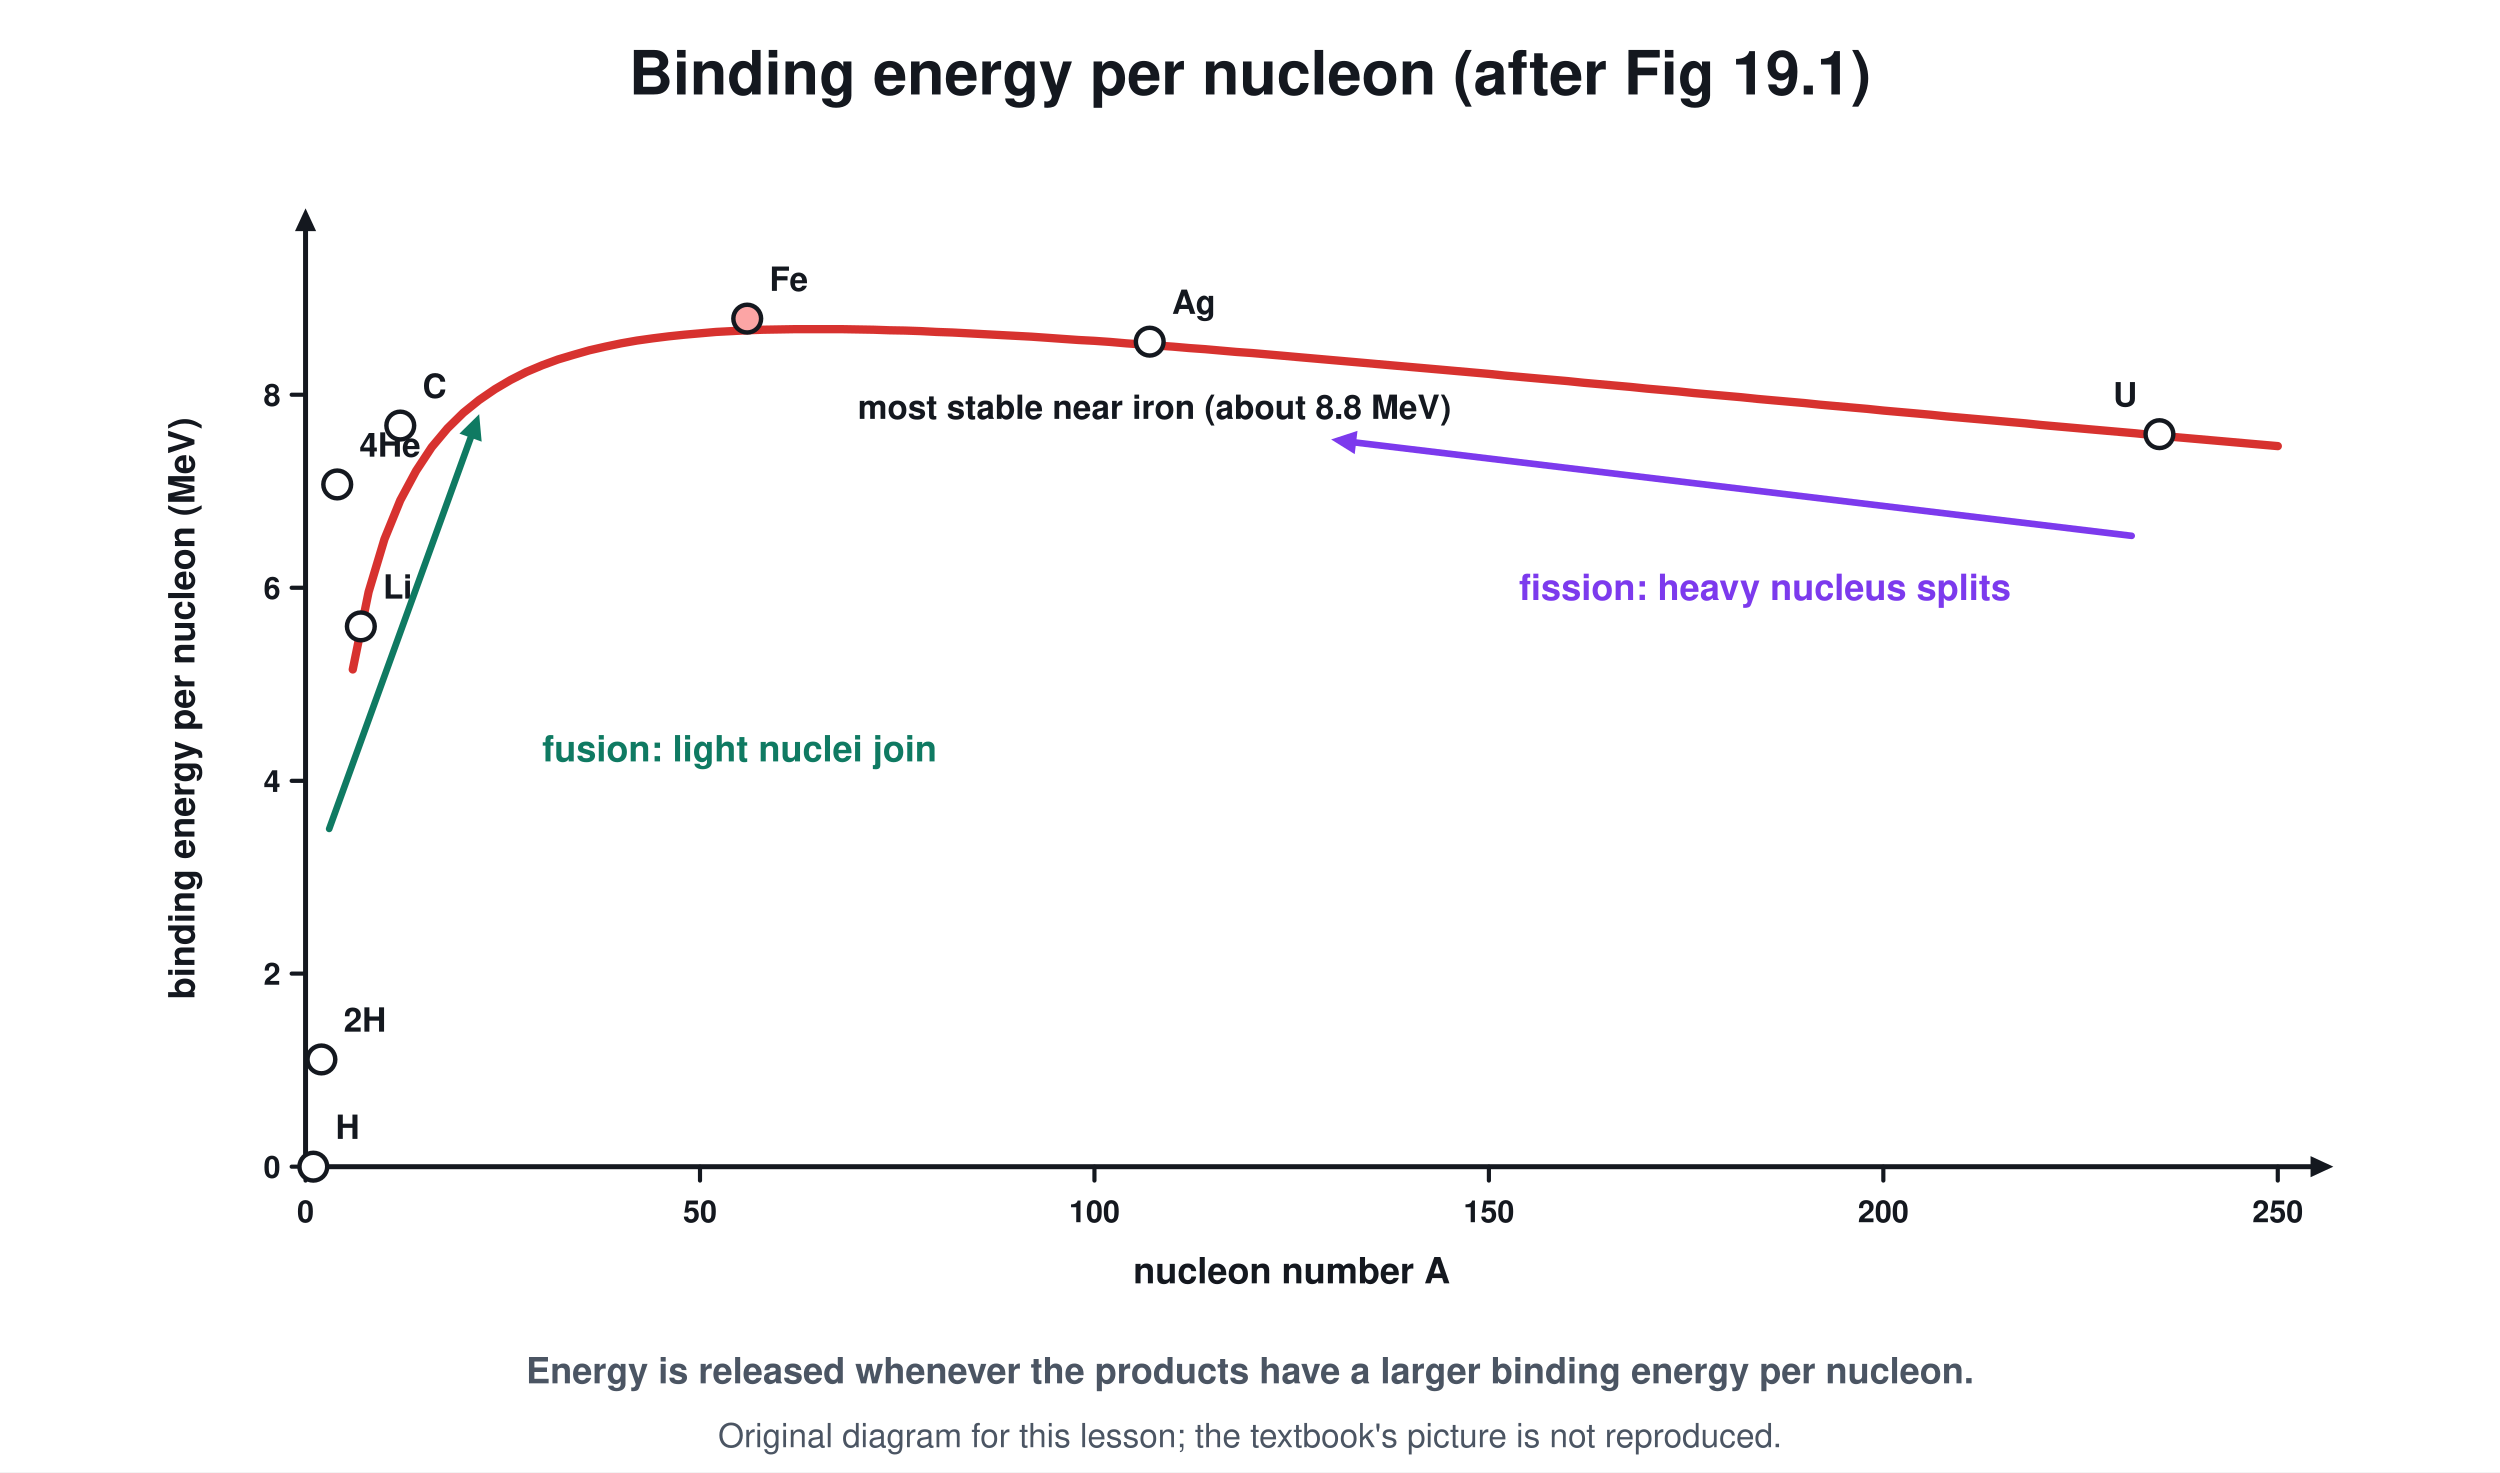
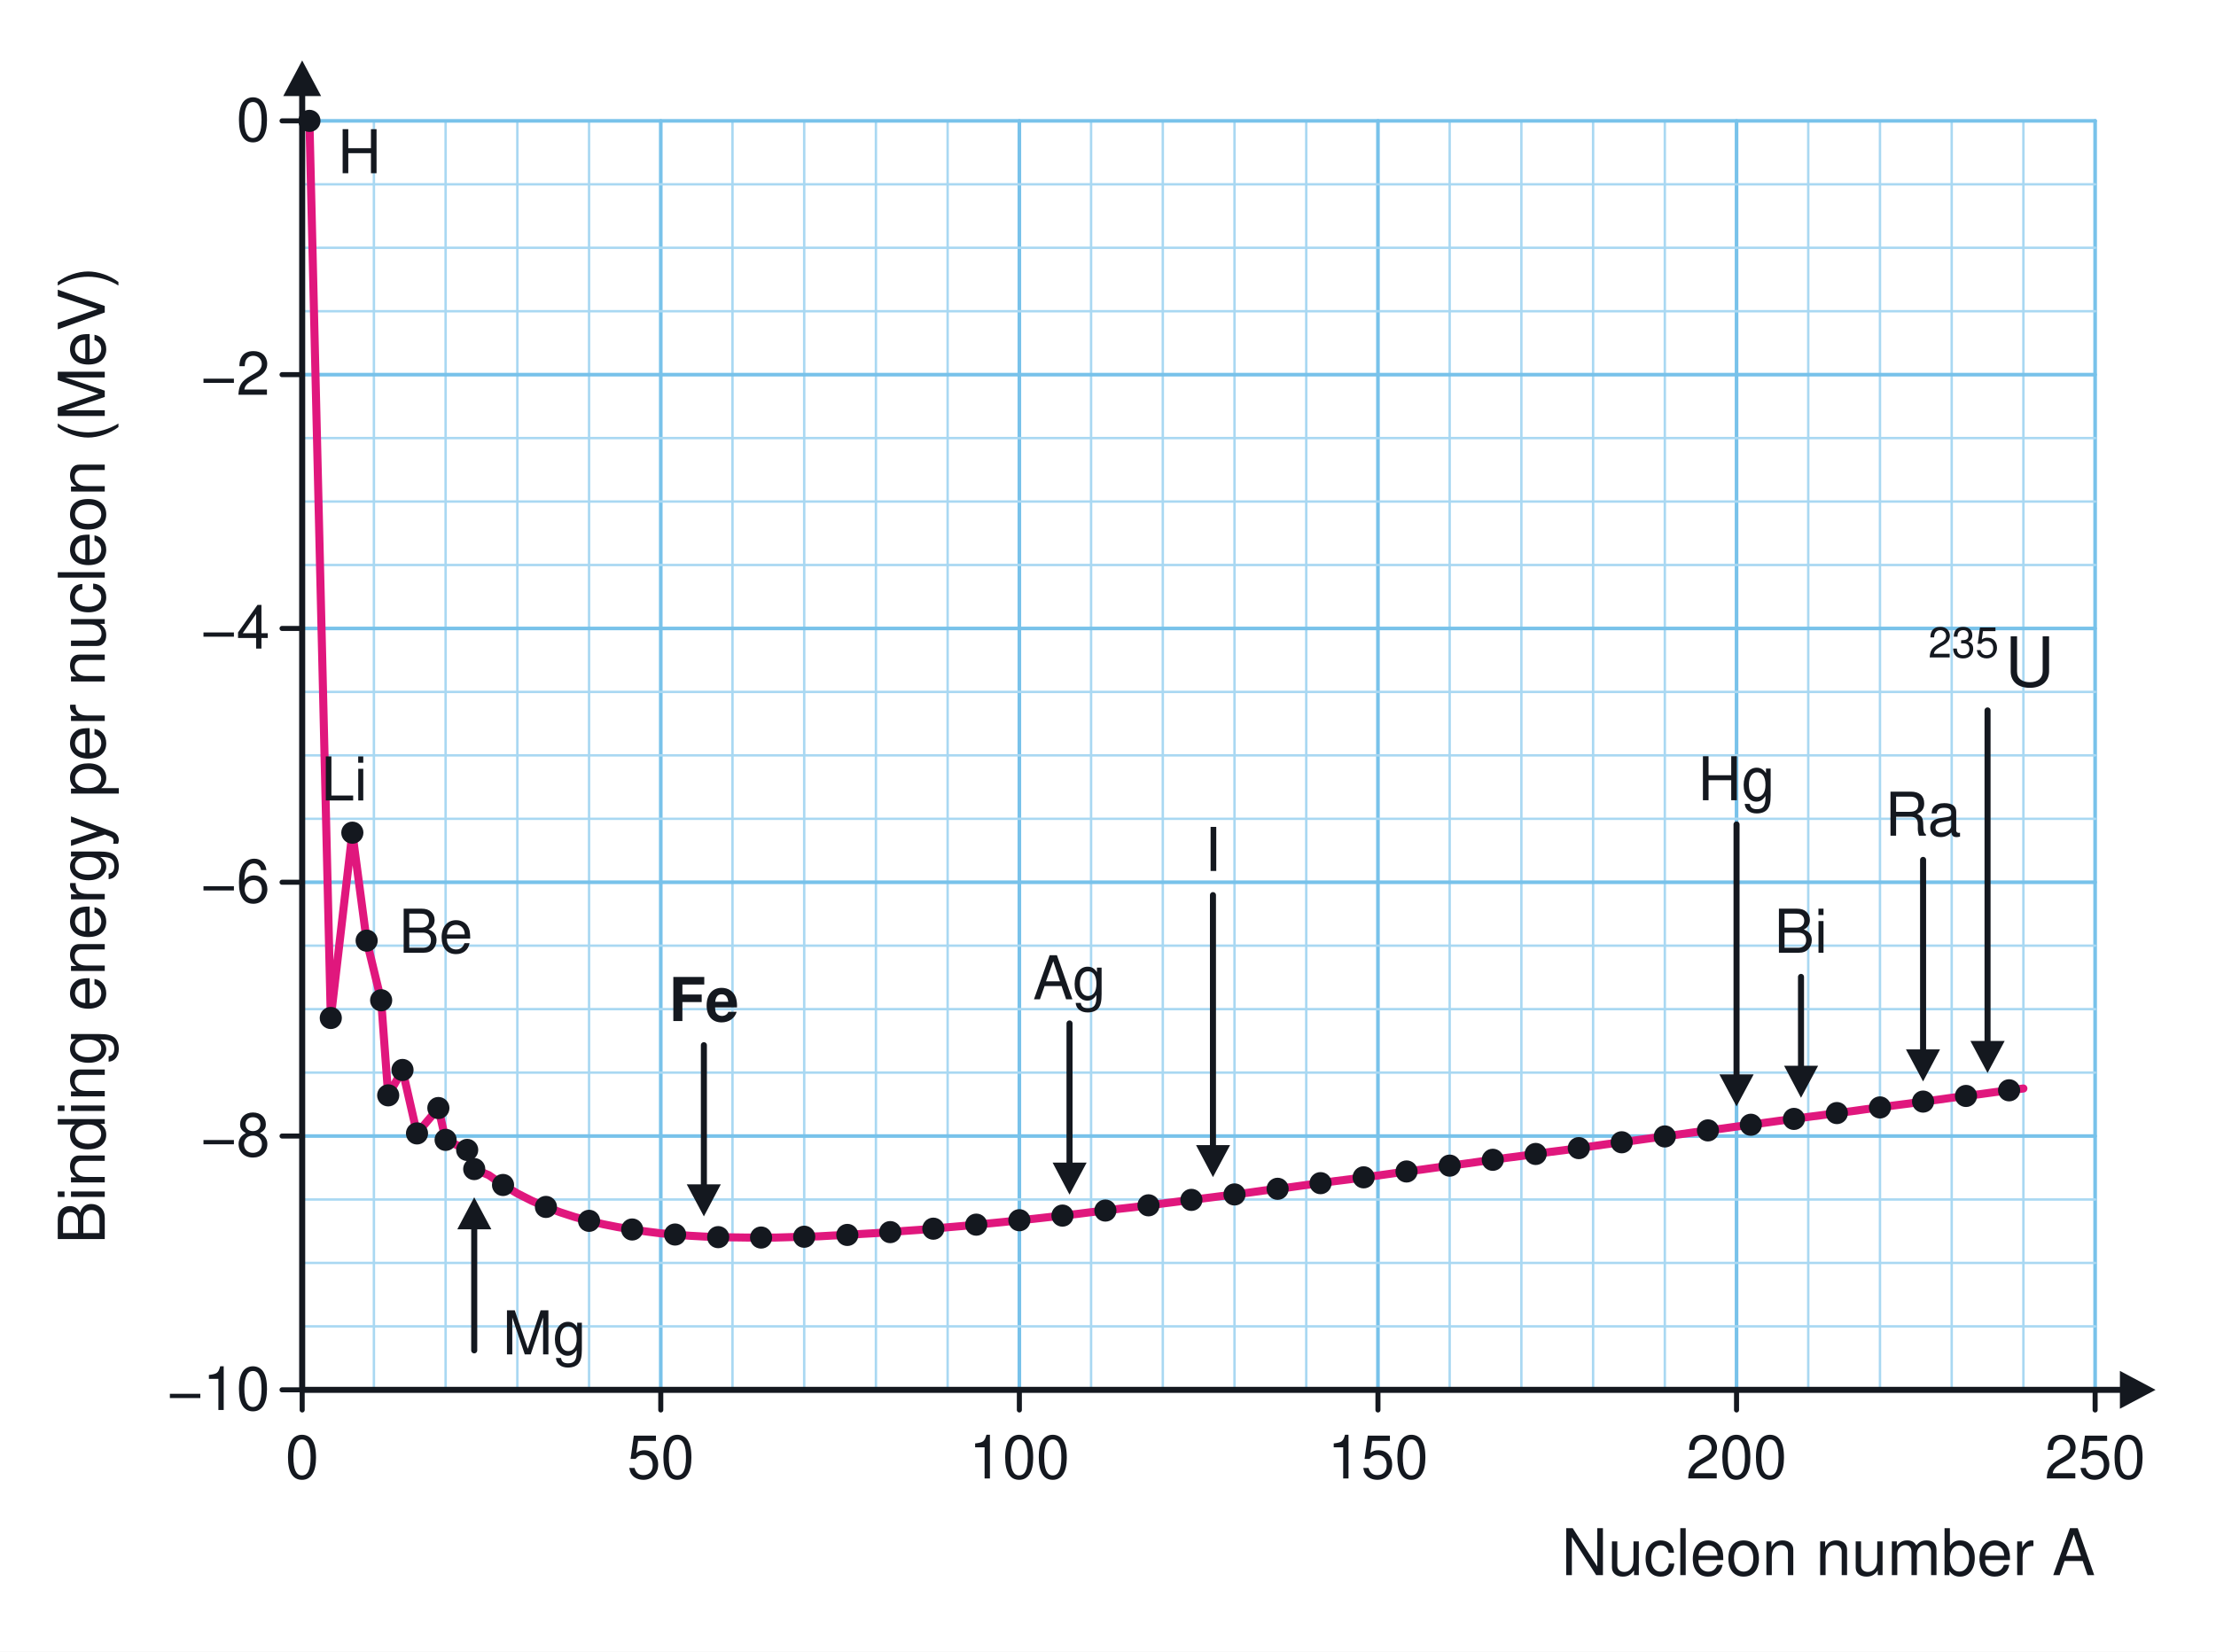
- <svg xmlns="http://www.w3.org/2000/svg" viewBox="0 0 900 530" font-family="Segoe UI, Helvetica, Arial, sans-serif">
-   <rect width="900" height="530" fill="#ffffff" />
-   <text x="450.0" y="34.0" font-size="22" fill="#14181f" text-anchor="middle" font-weight="700">Binding energy per nucleon (after Fig 19.1)</text>
-   <line x1="110.0" y1="420.0" x2="832.8" y2="420.0" stroke="#14181f" stroke-width="1.8" stroke-linecap="round" />
-   <path d="M840.0 420.0 L831.8 423.8 L831.8 416.2 Z" fill="#14181f" />
-   <line x1="110.0" y1="420.0" x2="110.0" y2="82.2" stroke="#14181f" stroke-width="1.8" stroke-linecap="round" />
-   <path d="M110.0 75.0 L113.8 83.2 L106.2 83.2 Z" fill="#14181f" />
-   <text x="465.0" y="462.0" font-size="13" fill="#14181f" text-anchor="middle" font-weight="700">nucleon number A</text>
-   <text x="70.0" y="255.0" font-size="13" fill="#14181f" text-anchor="middle" font-weight="700" transform="rotate(-90 70.0 255.0)">binding energy per nucleon (MeV)</text>
-   <line x1="105.0" y1="420.0" x2="110.0" y2="420.0" stroke="#14181f" stroke-width="1.5" stroke-linecap="round" />
-   <text x="101.0" y="424.0" font-size="11" fill="#14181f" text-anchor="end" font-weight="700">0</text>
-   <line x1="105.0" y1="350.5" x2="110.0" y2="350.5" stroke="#14181f" stroke-width="1.5" stroke-linecap="round" />
-   <text x="101.0" y="354.5" font-size="11" fill="#14181f" text-anchor="end" font-weight="700">2</text>
-   <line x1="105.0" y1="281.1" x2="110.0" y2="281.1" stroke="#14181f" stroke-width="1.5" stroke-linecap="round" />
-   <text x="101.0" y="285.1" font-size="11" fill="#14181f" text-anchor="end" font-weight="700">4</text>
-   <line x1="105.0" y1="211.6" x2="110.0" y2="211.6" stroke="#14181f" stroke-width="1.5" stroke-linecap="round" />
-   <text x="101.0" y="215.6" font-size="11" fill="#14181f" text-anchor="end" font-weight="700">6</text>
-   <line x1="105.0" y1="142.1" x2="110.0" y2="142.1" stroke="#14181f" stroke-width="1.5" stroke-linecap="round" />
-   <text x="101.0" y="146.1" font-size="11" fill="#14181f" text-anchor="end" font-weight="700">8</text>
-   <line x1="110.0" y1="420.0" x2="110.0" y2="425.0" stroke="#14181f" stroke-width="1.5" stroke-linecap="round" />
-   <text x="110.0" y="440.0" font-size="11" fill="#14181f" text-anchor="middle" font-weight="700">0</text>
-   <line x1="252.0" y1="420.0" x2="252.0" y2="425.0" stroke="#14181f" stroke-width="1.5" stroke-linecap="round" />
-   <text x="252.0" y="440.0" font-size="11" fill="#14181f" text-anchor="middle" font-weight="700">50</text>
-   <line x1="394.0" y1="420.0" x2="394.0" y2="425.0" stroke="#14181f" stroke-width="1.5" stroke-linecap="round" />
-   <text x="394.0" y="440.0" font-size="11" fill="#14181f" text-anchor="middle" font-weight="700">100</text>
-   <line x1="536.0" y1="420.0" x2="536.0" y2="425.0" stroke="#14181f" stroke-width="1.5" stroke-linecap="round" />
-   <text x="536.0" y="440.0" font-size="11" fill="#14181f" text-anchor="middle" font-weight="700">150</text>
-   <line x1="678.0" y1="420.0" x2="678.0" y2="425.0" stroke="#14181f" stroke-width="1.5" stroke-linecap="round" />
-   <text x="678.0" y="440.0" font-size="11" fill="#14181f" text-anchor="middle" font-weight="700">200</text>
-   <line x1="820.0" y1="420.0" x2="820.0" y2="425.0" stroke="#14181f" stroke-width="1.5" stroke-linecap="round" />
-   <text x="820.0" y="440.0" font-size="11" fill="#14181f" text-anchor="middle" font-weight="700">250</text>
-   <path d="M127.0 241.0 L132.7 213.1 L138.4 194.1 L144.1 180.1 L149.8 169.5 L155.4 161.0 L161.1 154.2 L166.8 148.6 L172.5 144.0 L178.2 140.1 L183.8 136.8 L189.5 133.9 L195.2 131.5 L200.9 129.4 L206.6 127.7 L212.2 126.1 L217.9 124.8 L223.6 123.6 L229.3 122.6 L235.0 121.8 L240.6 121.1 L246.3 120.5 L252.0 120.0 L257.7 119.5 L263.4 119.2 L269.0 118.9 L274.7 118.7 L280.4 118.6 L286.1 118.5 L291.8 118.5 L297.4 118.5 L303.1 118.5 L308.8 118.6 L314.5 118.7 L320.2 118.9 L325.8 119.0 L331.5 119.2 L337.2 119.5 L342.9 119.7 L348.6 120.0 L354.2 120.3 L359.9 120.6 L365.6 120.9 L371.3 121.2 L377.0 121.6 L382.6 122.0 L388.3 122.4 L394.0 122.7 L399.7 123.1 L405.4 123.6 L411.0 124.0 L416.7 124.4 L422.4 124.8 L428.1 125.3 L433.8 125.7 L439.4 126.2 L445.1 126.7 L450.8 127.1 L456.5 127.6 L462.2 128.1 L467.8 128.6 L473.5 129.1 L479.2 129.6 L484.9 130.1 L490.6 130.6 L496.2 131.1 L501.9 131.6 L507.6 132.1 L513.3 132.6 L519.0 133.1 L524.6 133.6 L530.3 134.1 L536.0 134.6 L541.7 135.2 L547.4 135.7 L553.0 136.2 L558.7 136.7 L564.4 137.2 L570.1 137.8 L575.8 138.3 L581.4 138.8 L587.1 139.3 L592.8 139.9 L598.5 140.4 L604.2 140.9 L609.8 141.5 L615.5 142.0 L621.2 142.5 L626.9 143.0 L632.6 143.6 L638.2 144.1 L643.9 144.6 L649.6 145.1 L655.3 145.7 L661.0 146.2 L666.6 146.7 L672.3 147.2 L678.0 147.8 L683.7 148.3 L689.4 148.8 L695.0 149.3 L700.7 149.9 L706.4 150.4 L712.1 150.9 L717.8 151.4 L723.4 151.9 L729.1 152.4 L734.8 153.0 L740.5 153.5 L746.2 154.0 L751.8 154.5 L757.5 155.0 L763.2 155.5 L768.9 156.0 L774.6 156.6 L780.2 157.1 L785.9 157.6 L791.6 158.1 L797.3 158.6 L803.0 159.1 L808.6 159.6 L814.3 160.1 L820.0 160.6" stroke="#d7322f" stroke-width="3" fill="none" stroke-linejoin="round" stroke-linecap="round" />
-   <circle cx="112.8" cy="420.0" r="5.0" stroke="#14181f" stroke-width="1.6" fill="#ffffff" />
-   <text x="120.8" y="410.0" font-size="12" fill="#14181f" text-anchor="start" font-weight="700">H</text>
-   <circle cx="115.7" cy="381.4" r="5.0" stroke="#14181f" stroke-width="1.6" fill="#ffffff" />
-   <text x="123.7" y="371.4" font-size="12" fill="#14181f" text-anchor="start" font-weight="700">2H</text>
-   <circle cx="121.4" cy="174.4" r="5.0" stroke="#14181f" stroke-width="1.6" fill="#ffffff" />
-   <text x="129.4" y="164.4" font-size="12" fill="#14181f" text-anchor="start" font-weight="700">4He</text>
-   <circle cx="129.9" cy="225.5" r="5.0" stroke="#14181f" stroke-width="1.6" fill="#ffffff" />
-   <text x="137.9" y="215.5" font-size="12" fill="#14181f" text-anchor="start" font-weight="700">Li</text>
-   <circle cx="144.1" cy="153.2" r="5.0" stroke="#14181f" stroke-width="1.6" fill="#ffffff" />
-   <text x="152.1" y="143.2" font-size="12" fill="#14181f" text-anchor="start" font-weight="700">C</text>
-   <circle cx="269.0" cy="114.7" r="5.0" stroke="#14181f" stroke-width="1.6" fill="#fca5a5" />
-   <text x="277.0" y="104.7" font-size="12" fill="#14181f" text-anchor="start" font-weight="700">Fe</text>
-   <circle cx="413.9" cy="123.0" r="5.0" stroke="#14181f" stroke-width="1.6" fill="#ffffff" />
-   <text x="421.9" y="113.0" font-size="12" fill="#14181f" text-anchor="start" font-weight="700">Ag</text>
-   <circle cx="777.4" cy="156.3" r="5.0" stroke="#14181f" stroke-width="1.6" fill="#ffffff" />
-   <text x="769.4" y="146.3" font-size="12" fill="#14181f" text-anchor="end" font-weight="700">U</text>
-   <line x1="767.4" y1="192.9" x2="487.1" y2="159.2" stroke="#7c3aed" stroke-width="2.4" stroke-linecap="round" />
-   <path d="M479.2 158.2 L488.7 155.1 L487.7 163.5 Z" fill="#7c3aed" />
-   <text x="635.4" y="216.0" font-size="13" fill="#7c3aed" text-anchor="middle" font-weight="700">fission: heavy nucleus splits</text>
-   <line x1="118.5" y1="298.4" x2="169.8" y2="156.6" stroke="#0f7a62" stroke-width="2.4" stroke-linecap="round" />
-   <path d="M172.5 149.1 L173.4 159.0 L165.4 156.1 Z" fill="#0f7a62" />
-   <text x="195.2" y="274.1" font-size="13" fill="#0f7a62" text-anchor="start" font-weight="700">fusion: light nuclei join</text>
-   <text x="308.8" y="150.8" font-size="12" fill="#14181f" text-anchor="start" font-weight="700">most stable near iron (about 8.8 MeV)</text>
-   <text x="450.0" y="498.0" font-size="13" fill="#4b5563" text-anchor="middle" font-weight="700">Energy is released whenever the products have a larger binding energy per nucleon.</text>
-   <text x="450.0" y="521" font-size="12" fill="#4b5563" text-anchor="middle">Original diagram for this lesson; the textbook's picture is not reproduced.</text>
+ <svg xmlns="http://www.w3.org/2000/svg" viewBox="0 0 1100 820" font-family="Segoe UI, Helvetica, Arial, sans-serif">
+   <rect width="1100" height="820" fill="#ffffff" />
+   <line x1="150.0" y1="60.0" x2="150.0" y2="690.0" stroke="#78c2ea" stroke-width="1.8" stroke-linecap="round" />
+   <line x1="185.6" y1="60.0" x2="185.6" y2="690.0" stroke="#a9d8f2" stroke-width="1.2" stroke-linecap="round" />
+   <line x1="221.2" y1="60.0" x2="221.2" y2="690.0" stroke="#a9d8f2" stroke-width="1.2" stroke-linecap="round" />
+   <line x1="256.8" y1="60.0" x2="256.8" y2="690.0" stroke="#a9d8f2" stroke-width="1.2" stroke-linecap="round" />
+   <line x1="292.4" y1="60.0" x2="292.4" y2="690.0" stroke="#a9d8f2" stroke-width="1.2" stroke-linecap="round" />
+   <line x1="328.0" y1="60.0" x2="328.0" y2="690.0" stroke="#78c2ea" stroke-width="1.8" stroke-linecap="round" />
+   <line x1="363.6" y1="60.0" x2="363.6" y2="690.0" stroke="#a9d8f2" stroke-width="1.2" stroke-linecap="round" />
+   <line x1="399.2" y1="60.0" x2="399.2" y2="690.0" stroke="#a9d8f2" stroke-width="1.2" stroke-linecap="round" />
+   <line x1="434.8" y1="60.0" x2="434.8" y2="690.0" stroke="#a9d8f2" stroke-width="1.2" stroke-linecap="round" />
+   <line x1="470.4" y1="60.0" x2="470.4" y2="690.0" stroke="#a9d8f2" stroke-width="1.2" stroke-linecap="round" />
+   <line x1="506.0" y1="60.0" x2="506.0" y2="690.0" stroke="#78c2ea" stroke-width="1.8" stroke-linecap="round" />
+   <line x1="541.6" y1="60.0" x2="541.6" y2="690.0" stroke="#a9d8f2" stroke-width="1.2" stroke-linecap="round" />
+   <line x1="577.2" y1="60.0" x2="577.2" y2="690.0" stroke="#a9d8f2" stroke-width="1.2" stroke-linecap="round" />
+   <line x1="612.8" y1="60.0" x2="612.8" y2="690.0" stroke="#a9d8f2" stroke-width="1.2" stroke-linecap="round" />
+   <line x1="648.4" y1="60.0" x2="648.4" y2="690.0" stroke="#a9d8f2" stroke-width="1.2" stroke-linecap="round" />
+   <line x1="684.0" y1="60.0" x2="684.0" y2="690.0" stroke="#78c2ea" stroke-width="1.8" stroke-linecap="round" />
+   <line x1="719.6" y1="60.0" x2="719.6" y2="690.0" stroke="#a9d8f2" stroke-width="1.2" stroke-linecap="round" />
+   <line x1="755.2" y1="60.0" x2="755.2" y2="690.0" stroke="#a9d8f2" stroke-width="1.2" stroke-linecap="round" />
+   <line x1="790.8" y1="60.0" x2="790.8" y2="690.0" stroke="#a9d8f2" stroke-width="1.2" stroke-linecap="round" />
+   <line x1="826.4" y1="60.0" x2="826.4" y2="690.0" stroke="#a9d8f2" stroke-width="1.2" stroke-linecap="round" />
+   <line x1="862.0" y1="60.0" x2="862.0" y2="690.0" stroke="#78c2ea" stroke-width="1.8" stroke-linecap="round" />
+   <line x1="897.6" y1="60.0" x2="897.6" y2="690.0" stroke="#a9d8f2" stroke-width="1.2" stroke-linecap="round" />
+   <line x1="933.2" y1="60.0" x2="933.2" y2="690.0" stroke="#a9d8f2" stroke-width="1.2" stroke-linecap="round" />
+   <line x1="968.8" y1="60.0" x2="968.8" y2="690.0" stroke="#a9d8f2" stroke-width="1.2" stroke-linecap="round" />
+   <line x1="1004.4" y1="60.0" x2="1004.4" y2="690.0" stroke="#a9d8f2" stroke-width="1.2" stroke-linecap="round" />
+   <line x1="1040.0" y1="60.0" x2="1040.0" y2="690.0" stroke="#78c2ea" stroke-width="1.8" stroke-linecap="round" />
+   <line x1="150.0" y1="60.0" x2="1040.0" y2="60.0" stroke="#78c2ea" stroke-width="1.8" stroke-linecap="round" />
+   <line x1="150.0" y1="91.5" x2="1040.0" y2="91.5" stroke="#a9d8f2" stroke-width="1.2" stroke-linecap="round" />
+   <line x1="150.0" y1="123.0" x2="1040.0" y2="123.0" stroke="#a9d8f2" stroke-width="1.2" stroke-linecap="round" />
+   <line x1="150.0" y1="154.5" x2="1040.0" y2="154.5" stroke="#a9d8f2" stroke-width="1.2" stroke-linecap="round" />
+   <line x1="150.0" y1="186.0" x2="1040.0" y2="186.0" stroke="#78c2ea" stroke-width="1.8" stroke-linecap="round" />
+   <line x1="150.0" y1="217.5" x2="1040.0" y2="217.5" stroke="#a9d8f2" stroke-width="1.2" stroke-linecap="round" />
+   <line x1="150.0" y1="249.0" x2="1040.0" y2="249.0" stroke="#a9d8f2" stroke-width="1.2" stroke-linecap="round" />
+   <line x1="150.0" y1="280.5" x2="1040.0" y2="280.5" stroke="#a9d8f2" stroke-width="1.2" stroke-linecap="round" />
+   <line x1="150.0" y1="312.0" x2="1040.0" y2="312.0" stroke="#78c2ea" stroke-width="1.8" stroke-linecap="round" />
+   <line x1="150.0" y1="343.5" x2="1040.0" y2="343.5" stroke="#a9d8f2" stroke-width="1.2" stroke-linecap="round" />
+   <line x1="150.0" y1="375.0" x2="1040.0" y2="375.0" stroke="#a9d8f2" stroke-width="1.2" stroke-linecap="round" />
+   <line x1="150.0" y1="406.5" x2="1040.0" y2="406.5" stroke="#a9d8f2" stroke-width="1.2" stroke-linecap="round" />
+   <line x1="150.0" y1="438.0" x2="1040.0" y2="438.0" stroke="#78c2ea" stroke-width="1.8" stroke-linecap="round" />
+   <line x1="150.0" y1="469.5" x2="1040.0" y2="469.5" stroke="#a9d8f2" stroke-width="1.2" stroke-linecap="round" />
+   <line x1="150.0" y1="501.0" x2="1040.0" y2="501.0" stroke="#a9d8f2" stroke-width="1.2" stroke-linecap="round" />
+   <line x1="150.0" y1="532.5" x2="1040.0" y2="532.5" stroke="#a9d8f2" stroke-width="1.2" stroke-linecap="round" />
+   <line x1="150.0" y1="564.0" x2="1040.0" y2="564.0" stroke="#78c2ea" stroke-width="1.8" stroke-linecap="round" />
+   <line x1="150.0" y1="595.5" x2="1040.0" y2="595.5" stroke="#a9d8f2" stroke-width="1.2" stroke-linecap="round" />
+   <line x1="150.0" y1="627.0" x2="1040.0" y2="627.0" stroke="#a9d8f2" stroke-width="1.2" stroke-linecap="round" />
+   <line x1="150.0" y1="658.5" x2="1040.0" y2="658.5" stroke="#a9d8f2" stroke-width="1.2" stroke-linecap="round" />
+   <line x1="150.0" y1="690.0" x2="1040.0" y2="690.0" stroke="#78c2ea" stroke-width="1.8" stroke-linecap="round" />
+   <line x1="150.0" y1="690.0" x2="1055.0" y2="690.0" stroke="#14181f" stroke-width="3" stroke-linecap="round" />
+   <path d="M1070.0 690.0 L1052.3 699.4 L1052.3 680.6 Z" fill="#14181f" />
+   <line x1="150.0" y1="690.0" x2="150.0" y2="45.0" stroke="#14181f" stroke-width="3" stroke-linecap="round" />
+   <path d="M150.0 30.0 L159.4 47.7 L140.6 47.7 Z" fill="#14181f" />
+   <line x1="150.0" y1="690.0" x2="150.0" y2="700.0" stroke="#14181f" stroke-width="2.5" stroke-linecap="round" />
+   <text x="150.0" y="734.0" font-size="30" fill="#14181f" text-anchor="middle" font-weight="400">0</text>
+   <line x1="328.0" y1="690.0" x2="328.0" y2="700.0" stroke="#14181f" stroke-width="2.5" stroke-linecap="round" />
+   <text x="328.0" y="734.0" font-size="30" fill="#14181f" text-anchor="middle" font-weight="400">50</text>
+   <line x1="506.0" y1="690.0" x2="506.0" y2="700.0" stroke="#14181f" stroke-width="2.5" stroke-linecap="round" />
+   <text x="506.0" y="734.0" font-size="30" fill="#14181f" text-anchor="middle" font-weight="400">100</text>
+   <line x1="684.0" y1="690.0" x2="684.0" y2="700.0" stroke="#14181f" stroke-width="2.5" stroke-linecap="round" />
+   <text x="684.0" y="734.0" font-size="30" fill="#14181f" text-anchor="middle" font-weight="400">150</text>
+   <line x1="862.0" y1="690.0" x2="862.0" y2="700.0" stroke="#14181f" stroke-width="2.5" stroke-linecap="round" />
+   <text x="862.0" y="734.0" font-size="30" fill="#14181f" text-anchor="middle" font-weight="400">200</text>
+   <line x1="1040.0" y1="690.0" x2="1040.0" y2="700.0" stroke="#14181f" stroke-width="2.5" stroke-linecap="round" />
+   <text x="1040.0" y="734.0" font-size="30" fill="#14181f" text-anchor="middle" font-weight="400">250</text>
+   <line x1="140.0" y1="60.0" x2="150.0" y2="60.0" stroke="#14181f" stroke-width="2.5" stroke-linecap="round" />
+   <text x="134.0" y="70.0" font-size="30" fill="#14181f" text-anchor="end" font-weight="400">0</text>
+   <line x1="140.0" y1="186.0" x2="150.0" y2="186.0" stroke="#14181f" stroke-width="2.5" stroke-linecap="round" />
+   <text x="134.0" y="196.0" font-size="30" fill="#14181f" text-anchor="end" font-weight="400">−2</text>
+   <line x1="140.0" y1="312.0" x2="150.0" y2="312.0" stroke="#14181f" stroke-width="2.5" stroke-linecap="round" />
+   <text x="134.0" y="322.0" font-size="30" fill="#14181f" text-anchor="end" font-weight="400">−4</text>
+   <line x1="140.0" y1="438.0" x2="150.0" y2="438.0" stroke="#14181f" stroke-width="2.5" stroke-linecap="round" />
+   <text x="134.0" y="448.0" font-size="30" fill="#14181f" text-anchor="end" font-weight="400">−6</text>
+   <line x1="140.0" y1="564.0" x2="150.0" y2="564.0" stroke="#14181f" stroke-width="2.5" stroke-linecap="round" />
+   <text x="134.0" y="574.0" font-size="30" fill="#14181f" text-anchor="end" font-weight="400">−8</text>
+   <line x1="140.0" y1="690.0" x2="150.0" y2="690.0" stroke="#14181f" stroke-width="2.5" stroke-linecap="round" />
+   <text x="134.0" y="700.0" font-size="30" fill="#14181f" text-anchor="end" font-weight="400">−10</text>
+   <text x="1040.0" y="782.0" font-size="32" fill="#14181f" text-anchor="end" font-weight="400">Nucleon number A</text>
+   <text x="52.0" y="375.0" font-size="32" fill="#14181f" text-anchor="middle" font-weight="400" transform="rotate(-90 52.0 375.0)">Binding energy per nucleon (MeV)</text>
+   <path d="M153.6 60.0 L164.2 505.4 L174.9 413.4 L182.0 467.0 L189.2 496.6 L192.7 543.8 L199.8 531.2 L207.0 562.7 L217.6 550.1 L221.2 565.9 L231.9 570.9 L235.4 580.4 L242.6 583.4 L249.7 588.3 L256.8 592.5 L263.9 596.1 L271.0 599.2 L278.2 601.9 L285.3 604.2 L292.4 606.1 L299.5 607.8 L306.6 609.2 L313.8 610.4 L320.9 611.4 L328.0 612.3 L335.1 612.9 L342.2 613.5 L349.4 613.9 L356.5 614.2 L363.6 614.3 L370.7 614.4 L377.8 614.4 L385.0 614.4 L392.1 614.2 L399.2 614.0 L406.3 613.8 L413.4 613.4 L420.6 613.1 L427.7 612.6 L434.8 612.2 L441.9 611.7 L449.0 611.1 L456.2 610.6 L463.3 610.0 L470.4 609.3 L477.5 608.7 L484.6 608.0 L491.8 607.3 L498.9 606.6 L506.0 605.8 L513.1 605.1 L520.2 604.3 L527.4 603.5 L534.5 602.7 L541.6 601.8 L548.7 601.0 L555.8 600.1 L563.0 599.3 L570.1 598.4 L577.2 597.5 L584.3 596.6 L591.4 595.7 L598.6 594.8 L605.7 593.9 L612.8 593.0 L619.9 592.1 L627.0 591.1 L634.2 590.2 L641.3 589.3 L648.4 588.3 L655.5 587.4 L662.6 586.4 L669.8 585.5 L676.9 584.5 L684.0 583.6 L691.1 582.6 L698.2 581.6 L705.4 580.7 L712.5 579.7 L719.6 578.7 L726.7 577.8 L733.8 576.8 L741.0 575.8 L748.1 574.8 L755.2 573.9 L762.3 572.9 L769.4 571.9 L776.6 571.0 L783.7 570.0 L790.8 569.0 L797.9 568.0 L805.0 567.1 L812.2 566.1 L819.3 565.1 L826.4 564.2 L833.5 563.2 L840.6 562.2 L847.8 561.2 L854.9 560.3 L862.0 559.3 L869.1 558.4 L876.2 557.4 L883.4 556.4 L890.5 555.5 L897.6 554.5 L904.7 553.6 L911.8 552.6 L919.0 551.7 L926.1 550.7 L933.2 549.8 L940.3 548.8 L947.4 547.9 L954.6 546.9 L961.7 546.0 L968.8 545.0 L975.9 544.1 L983.0 543.2 L990.2 542.2 L997.3 541.3 L1004.4 540.4" stroke="#e0177d" stroke-width="4" fill="none" stroke-linejoin="round" stroke-linecap="round" />
+   <circle cx="153.6" cy="60.0" r="5.5" stroke="none" fill="#14181f" />
+   <circle cx="164.2" cy="505.4" r="5.5" stroke="none" fill="#14181f" />
+   <circle cx="174.9" cy="413.4" r="5.5" stroke="none" fill="#14181f" />
+   <circle cx="182.0" cy="467.0" r="5.5" stroke="none" fill="#14181f" />
+   <circle cx="189.2" cy="496.6" r="5.5" stroke="none" fill="#14181f" />
+   <circle cx="192.7" cy="543.8" r="5.5" stroke="none" fill="#14181f" />
+   <circle cx="199.8" cy="531.2" r="5.5" stroke="none" fill="#14181f" />
+   <circle cx="207.0" cy="562.7" r="5.5" stroke="none" fill="#14181f" />
+   <circle cx="217.6" cy="550.1" r="5.5" stroke="none" fill="#14181f" />
+   <circle cx="221.2" cy="565.9" r="5.5" stroke="none" fill="#14181f" />
+   <circle cx="231.9" cy="570.9" r="5.5" stroke="none" fill="#14181f" />
+   <circle cx="235.4" cy="580.4" r="5.5" stroke="none" fill="#14181f" />
+   <circle cx="249.7" cy="588.3" r="5.5" stroke="none" fill="#14181f" />
+   <circle cx="271.0" cy="599.2" r="5.5" stroke="none" fill="#14181f" />
+   <circle cx="292.4" cy="606.1" r="5.5" stroke="none" fill="#14181f" />
+   <circle cx="313.8" cy="610.4" r="5.5" stroke="none" fill="#14181f" />
+   <circle cx="335.1" cy="612.9" r="5.5" stroke="none" fill="#14181f" />
+   <circle cx="356.5" cy="614.2" r="5.5" stroke="none" fill="#14181f" />
+   <circle cx="377.8" cy="614.4" r="5.5" stroke="none" fill="#14181f" />
+   <circle cx="399.2" cy="614.0" r="5.5" stroke="none" fill="#14181f" />
+   <circle cx="420.6" cy="613.1" r="5.5" stroke="none" fill="#14181f" />
+   <circle cx="441.9" cy="611.7" r="5.5" stroke="none" fill="#14181f" />
+   <circle cx="463.3" cy="610.0" r="5.5" stroke="none" fill="#14181f" />
+   <circle cx="484.6" cy="608.0" r="5.5" stroke="none" fill="#14181f" />
+   <circle cx="506.0" cy="605.8" r="5.5" stroke="none" fill="#14181f" />
+   <circle cx="527.4" cy="603.5" r="5.5" stroke="none" fill="#14181f" />
+   <circle cx="548.7" cy="601.0" r="5.5" stroke="none" fill="#14181f" />
+   <circle cx="570.1" cy="598.4" r="5.5" stroke="none" fill="#14181f" />
+   <circle cx="591.4" cy="595.7" r="5.5" stroke="none" fill="#14181f" />
+   <circle cx="612.8" cy="593.0" r="5.5" stroke="none" fill="#14181f" />
+   <circle cx="634.2" cy="590.2" r="5.5" stroke="none" fill="#14181f" />
+   <circle cx="655.5" cy="587.4" r="5.5" stroke="none" fill="#14181f" />
+   <circle cx="676.9" cy="584.5" r="5.5" stroke="none" fill="#14181f" />
+   <circle cx="698.2" cy="581.6" r="5.5" stroke="none" fill="#14181f" />
+   <circle cx="719.6" cy="578.7" r="5.5" stroke="none" fill="#14181f" />
+   <circle cx="741.0" cy="575.8" r="5.5" stroke="none" fill="#14181f" />
+   <circle cx="762.3" cy="572.9" r="5.5" stroke="none" fill="#14181f" />
+   <circle cx="783.7" cy="570.0" r="5.5" stroke="none" fill="#14181f" />
+   <circle cx="805.0" cy="567.1" r="5.5" stroke="none" fill="#14181f" />
+   <circle cx="826.4" cy="564.2" r="5.5" stroke="none" fill="#14181f" />
+   <circle cx="847.8" cy="561.2" r="5.5" stroke="none" fill="#14181f" />
+   <circle cx="869.1" cy="558.4" r="5.5" stroke="none" fill="#14181f" />
+   <circle cx="890.5" cy="555.5" r="5.5" stroke="none" fill="#14181f" />
+   <circle cx="911.8" cy="552.6" r="5.5" stroke="none" fill="#14181f" />
+   <circle cx="933.2" cy="549.8" r="5.5" stroke="none" fill="#14181f" />
+   <circle cx="954.6" cy="546.9" r="5.5" stroke="none" fill="#14181f" />
+   <circle cx="975.9" cy="544.1" r="5.5" stroke="none" fill="#14181f" />
+   <circle cx="997.3" cy="541.3" r="5.5" stroke="none" fill="#14181f" />
+   <text x="167.6" y="86.0" font-size="30" fill="#14181f" text-anchor="start" font-weight="400">H</text>
+   <text x="170.9" y="397.4" font-size="30" fill="#14181f" text-anchor="middle" font-weight="400">Li</text>
+   <text x="198.0" y="473.0" font-size="30" fill="#14181f" text-anchor="start" font-weight="400">Be</text>
+   <line x1="235.4" y1="670.4" x2="235.4" y2="607.9" stroke="#14181f" stroke-width="3" stroke-linecap="round" />
+   <path d="M235.4 594.4 L243.9 610.3 L227.0 610.3 Z" fill="#14181f" />
+   <text x="249.4" y="672.4" font-size="30" fill="#14181f" text-anchor="start" font-weight="400">Mg</text>
+   <line x1="349.4" y1="518.9" x2="349.4" y2="590.4" stroke="#14181f" stroke-width="3" stroke-linecap="round" />
+   <path d="M349.4 603.9 L340.9 588.0 L357.8 588.0 Z" fill="#14181f" />
+   <text x="349.4" y="506.9" font-size="30" fill="#14181f" text-anchor="middle" font-weight="700">Fe</text>
+   <line x1="530.9" y1="508.1" x2="530.9" y2="579.6" stroke="#14181f" stroke-width="3" stroke-linecap="round" />
+   <path d="M530.9 593.1 L522.5 577.2 L539.4 577.2 Z" fill="#14181f" />
+   <text x="530.9" y="496.1" font-size="30" fill="#14181f" text-anchor="middle" font-weight="400">Ag</text>
+   <line x1="602.1" y1="444.4" x2="602.1" y2="570.9" stroke="#14181f" stroke-width="3" stroke-linecap="round" />
+   <path d="M602.1 584.4 L593.7 568.5 L610.6 568.5 Z" fill="#14181f" />
+   <text x="602.1" y="432.4" font-size="30" fill="#14181f" text-anchor="middle" font-weight="400">I</text>
+   <line x1="862.0" y1="409.3" x2="862.0" y2="535.8" stroke="#14181f" stroke-width="3" stroke-linecap="round" />
+   <path d="M862.0 549.3 L853.5 533.4 L870.5 533.4 Z" fill="#14181f" />
+   <text x="862.0" y="397.3" font-size="30" fill="#14181f" text-anchor="middle" font-weight="400">Hg</text>
+   <line x1="894.0" y1="485.0" x2="894.0" y2="531.5" stroke="#14181f" stroke-width="3" stroke-linecap="round" />
+   <path d="M894.0 545.0 L885.6 529.1 L902.5 529.1 Z" fill="#14181f" />
+   <text x="894.0" y="473.0" font-size="30" fill="#14181f" text-anchor="middle" font-weight="400">Bi</text>
+   <line x1="954.6" y1="426.9" x2="954.6" y2="523.4" stroke="#14181f" stroke-width="3" stroke-linecap="round" />
+   <path d="M954.6 536.9 L946.1 521.0 L963.0 521.0 Z" fill="#14181f" />
+   <text x="954.6" y="414.9" font-size="30" fill="#14181f" text-anchor="middle" font-weight="400">Ra</text>
+   <line x1="986.6" y1="352.7" x2="986.6" y2="519.2" stroke="#14181f" stroke-width="3" stroke-linecap="round" />
+   <path d="M986.6 532.7 L978.1 516.8 L995.1 516.8 Z" fill="#14181f" />
+   <text x="992.2" y="326.4" font-size="21" fill="#14181f" text-anchor="end">235</text>
+   <text x="995.2" y="340.7" font-size="34" fill="#14181f" font-weight="400">U</text>
</svg>
